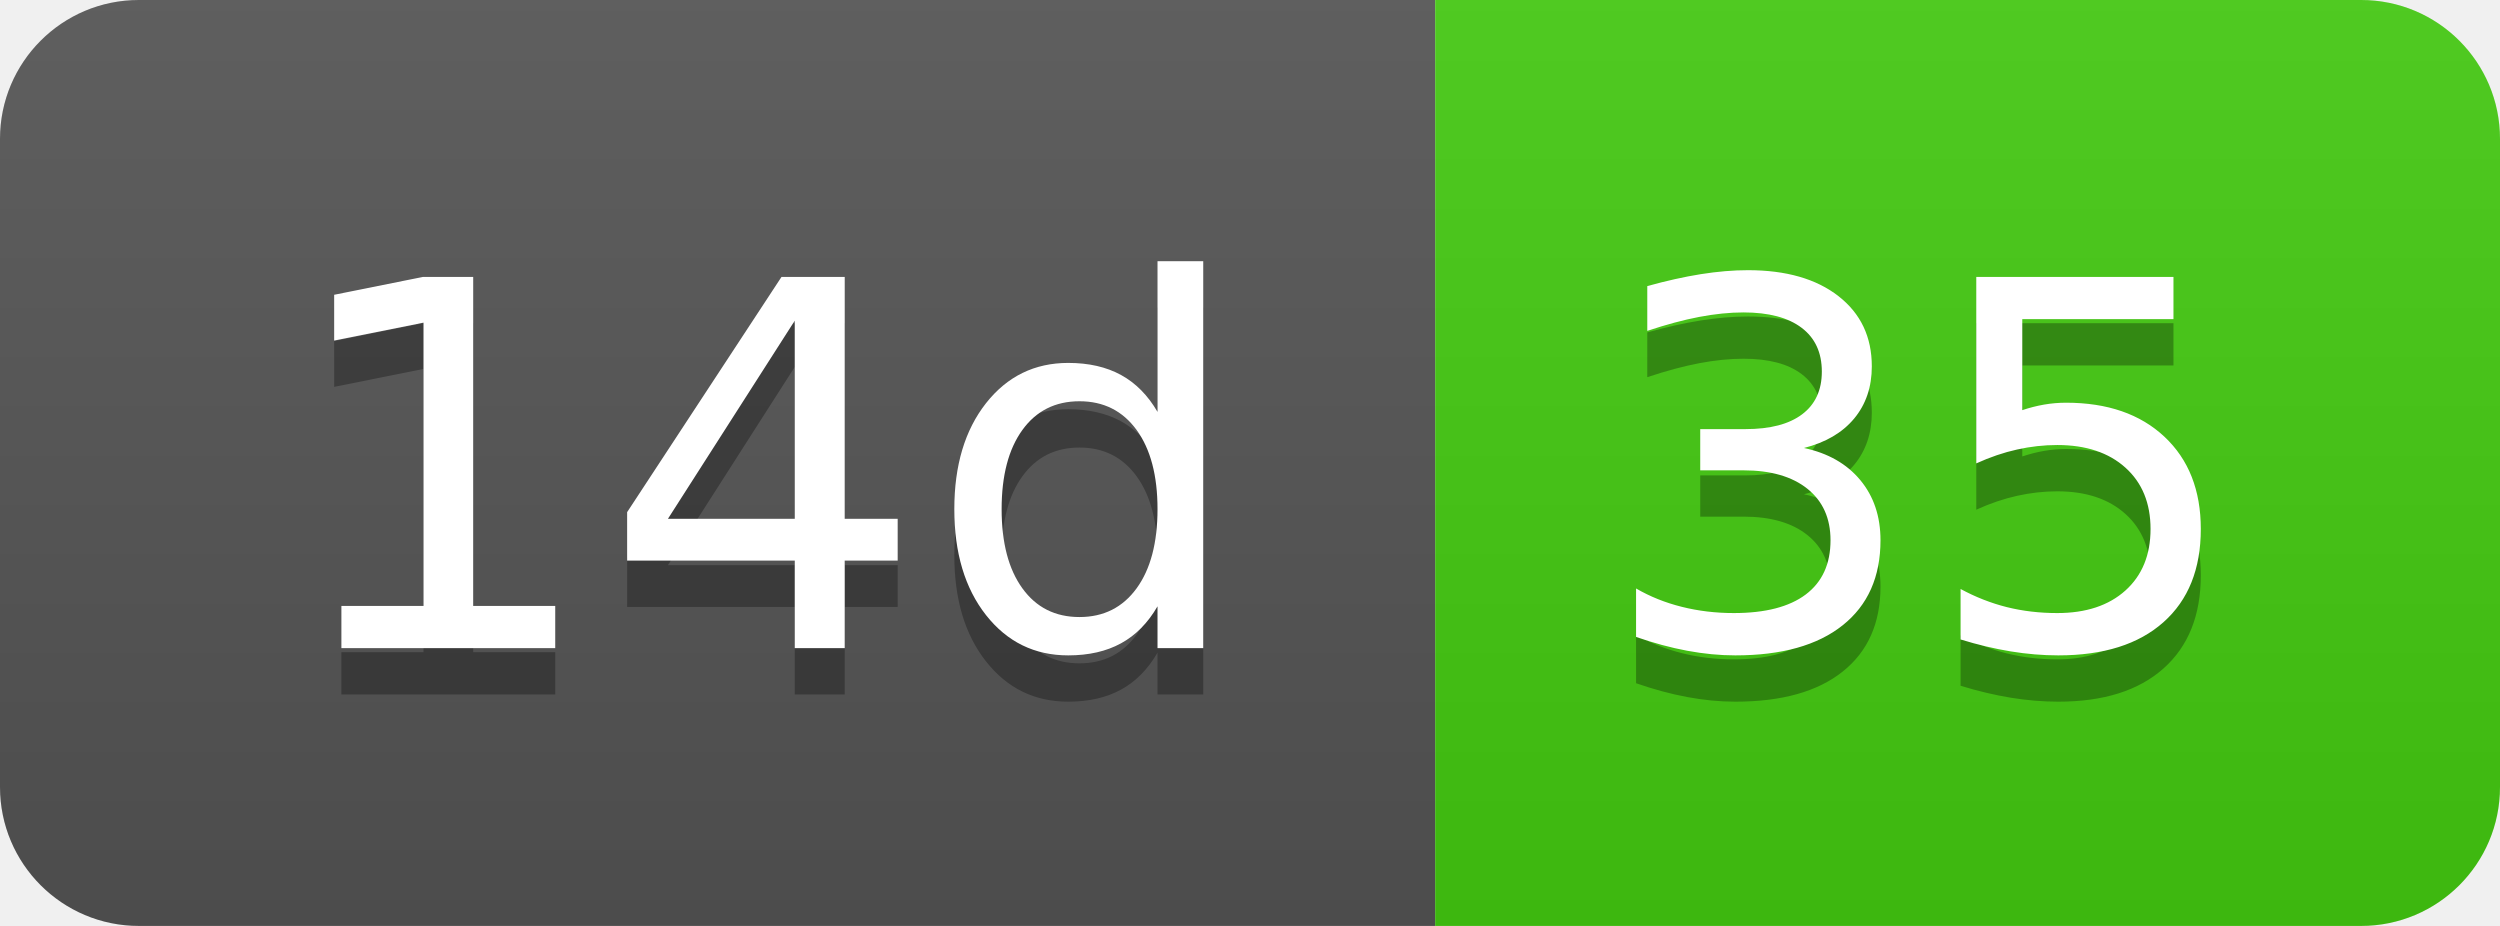
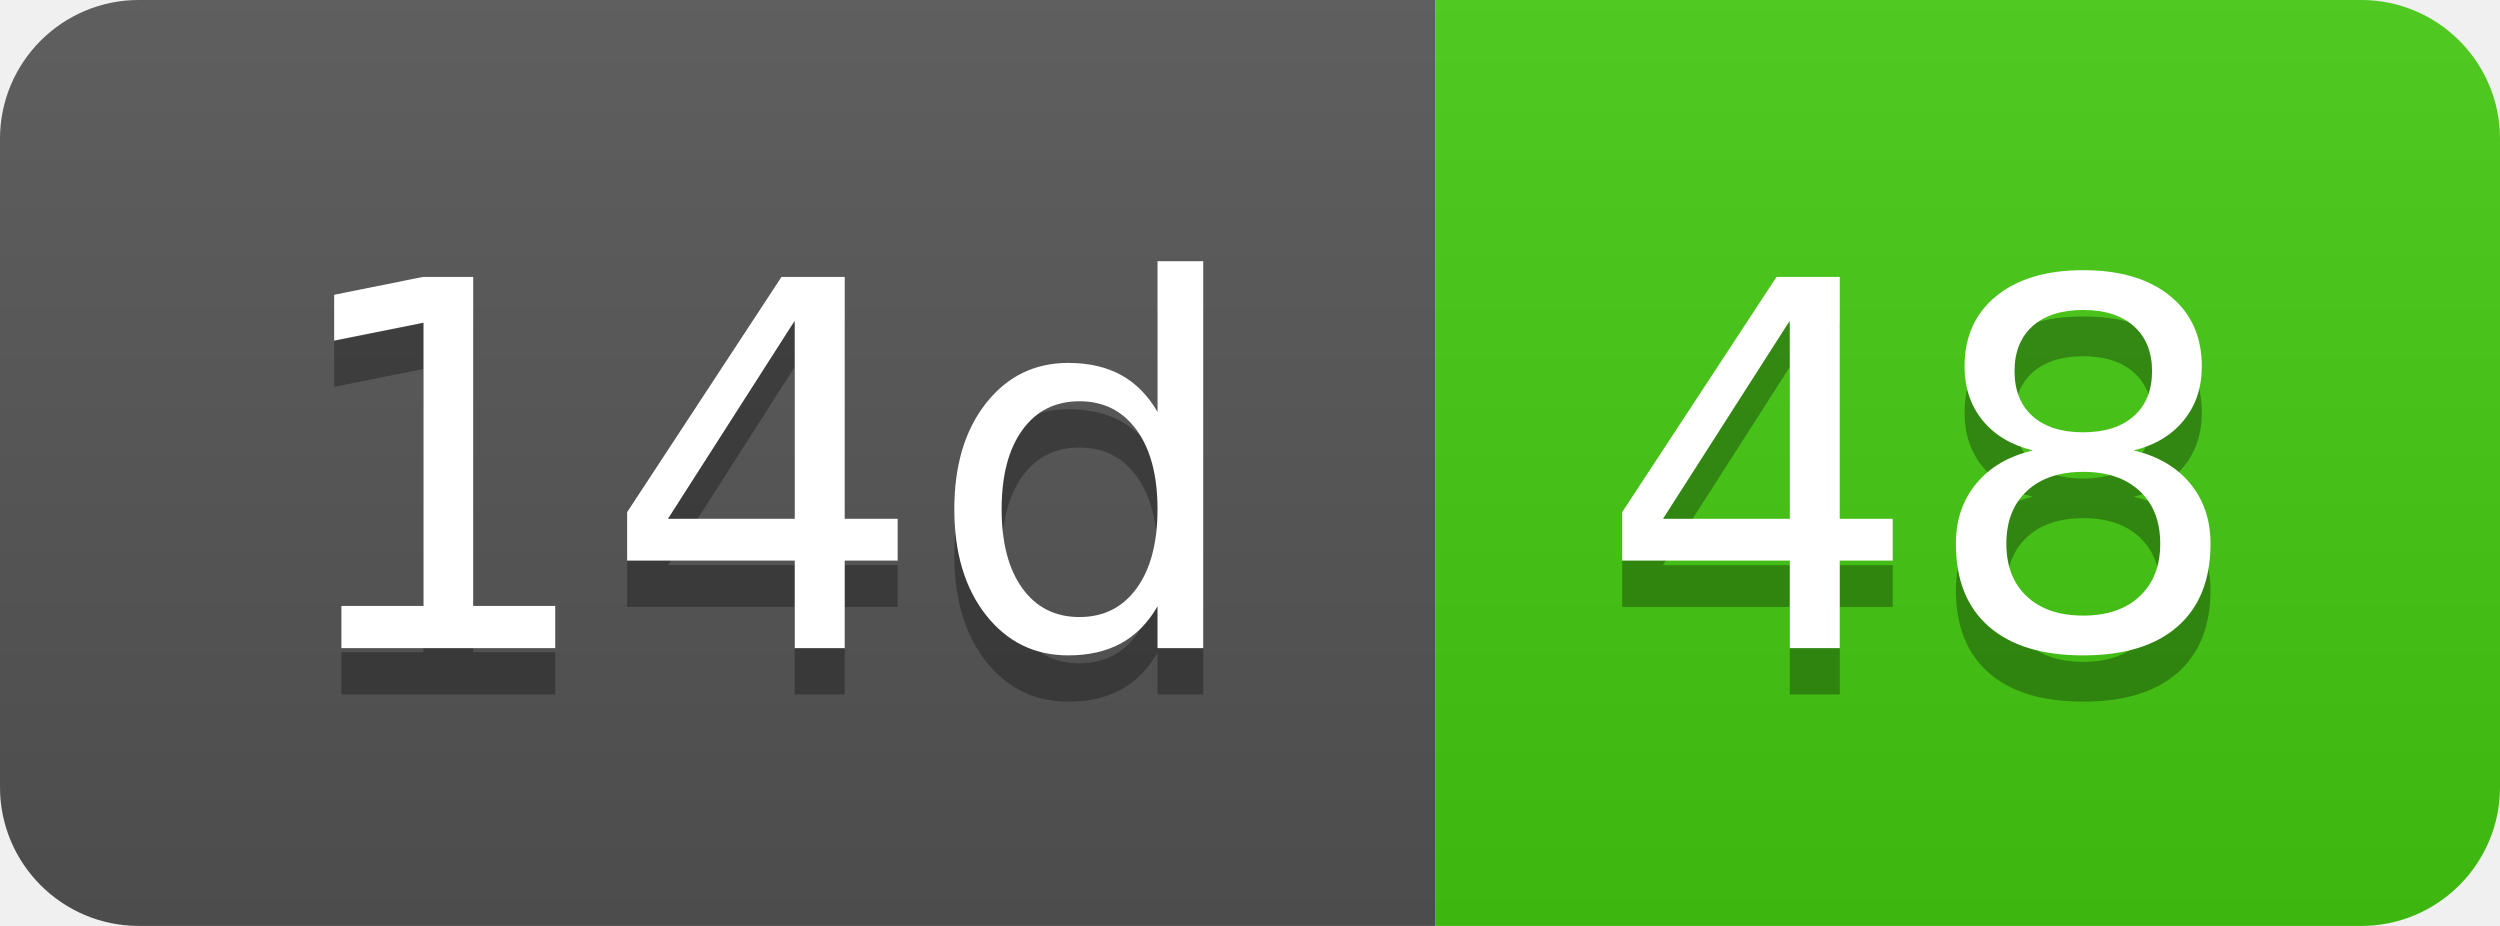
- <svg xmlns="http://www.w3.org/2000/svg" width="54" height="20" role="img" aria-label="14d: 35">
+ <svg xmlns="http://www.w3.org/2000/svg" width="54" height="20" role="img" aria-label="14d: 48">
  <linearGradient id="s" x2="0" y2="100%">
    <stop offset="0" stop-color="#bbb" stop-opacity=".1" />
    <stop offset="1" stop-opacity=".1" />
  </linearGradient>
  <clipPath id="r">
    <rect width="54" height="20" rx="3" fill="#fff" />
  </clipPath>
  <g clip-path="url(#r)">
    <rect width="31" height="20" fill="#555" />
    <rect x="31" width="23" height="20" fill="#4c1" />
    <rect width="54" height="20" fill="url(#s)" />
  </g>
  <g fill="#fff" text-anchor="middle" font-family="Verdana,Geneva,DejaVu Sans,sans-serif" text-rendering="geometricPrecision" font-size="110">
    <text aria-hidden="true" x="165" y="150" fill="#010101" fill-opacity=".3" transform="scale(.1)" textLength="210">14d</text>
    <text x="165" y="140" transform="scale(.1)" fill="#fff" textLength="210">14d</text>
-     <text aria-hidden="true" x="415" y="150" fill="#010101" fill-opacity=".3" transform="scale(.1)" textLength="130">35</text>
-     <text x="415" y="140" transform="scale(.1)" fill="#fff" textLength="130">35</text>
+     <text aria-hidden="true" x="415" y="150" fill="#010101" fill-opacity=".3" transform="scale(.1)" textLength="130">48</text>
+     <text x="415" y="140" transform="scale(.1)" fill="#fff" textLength="130">48</text>
  </g>
</svg>
